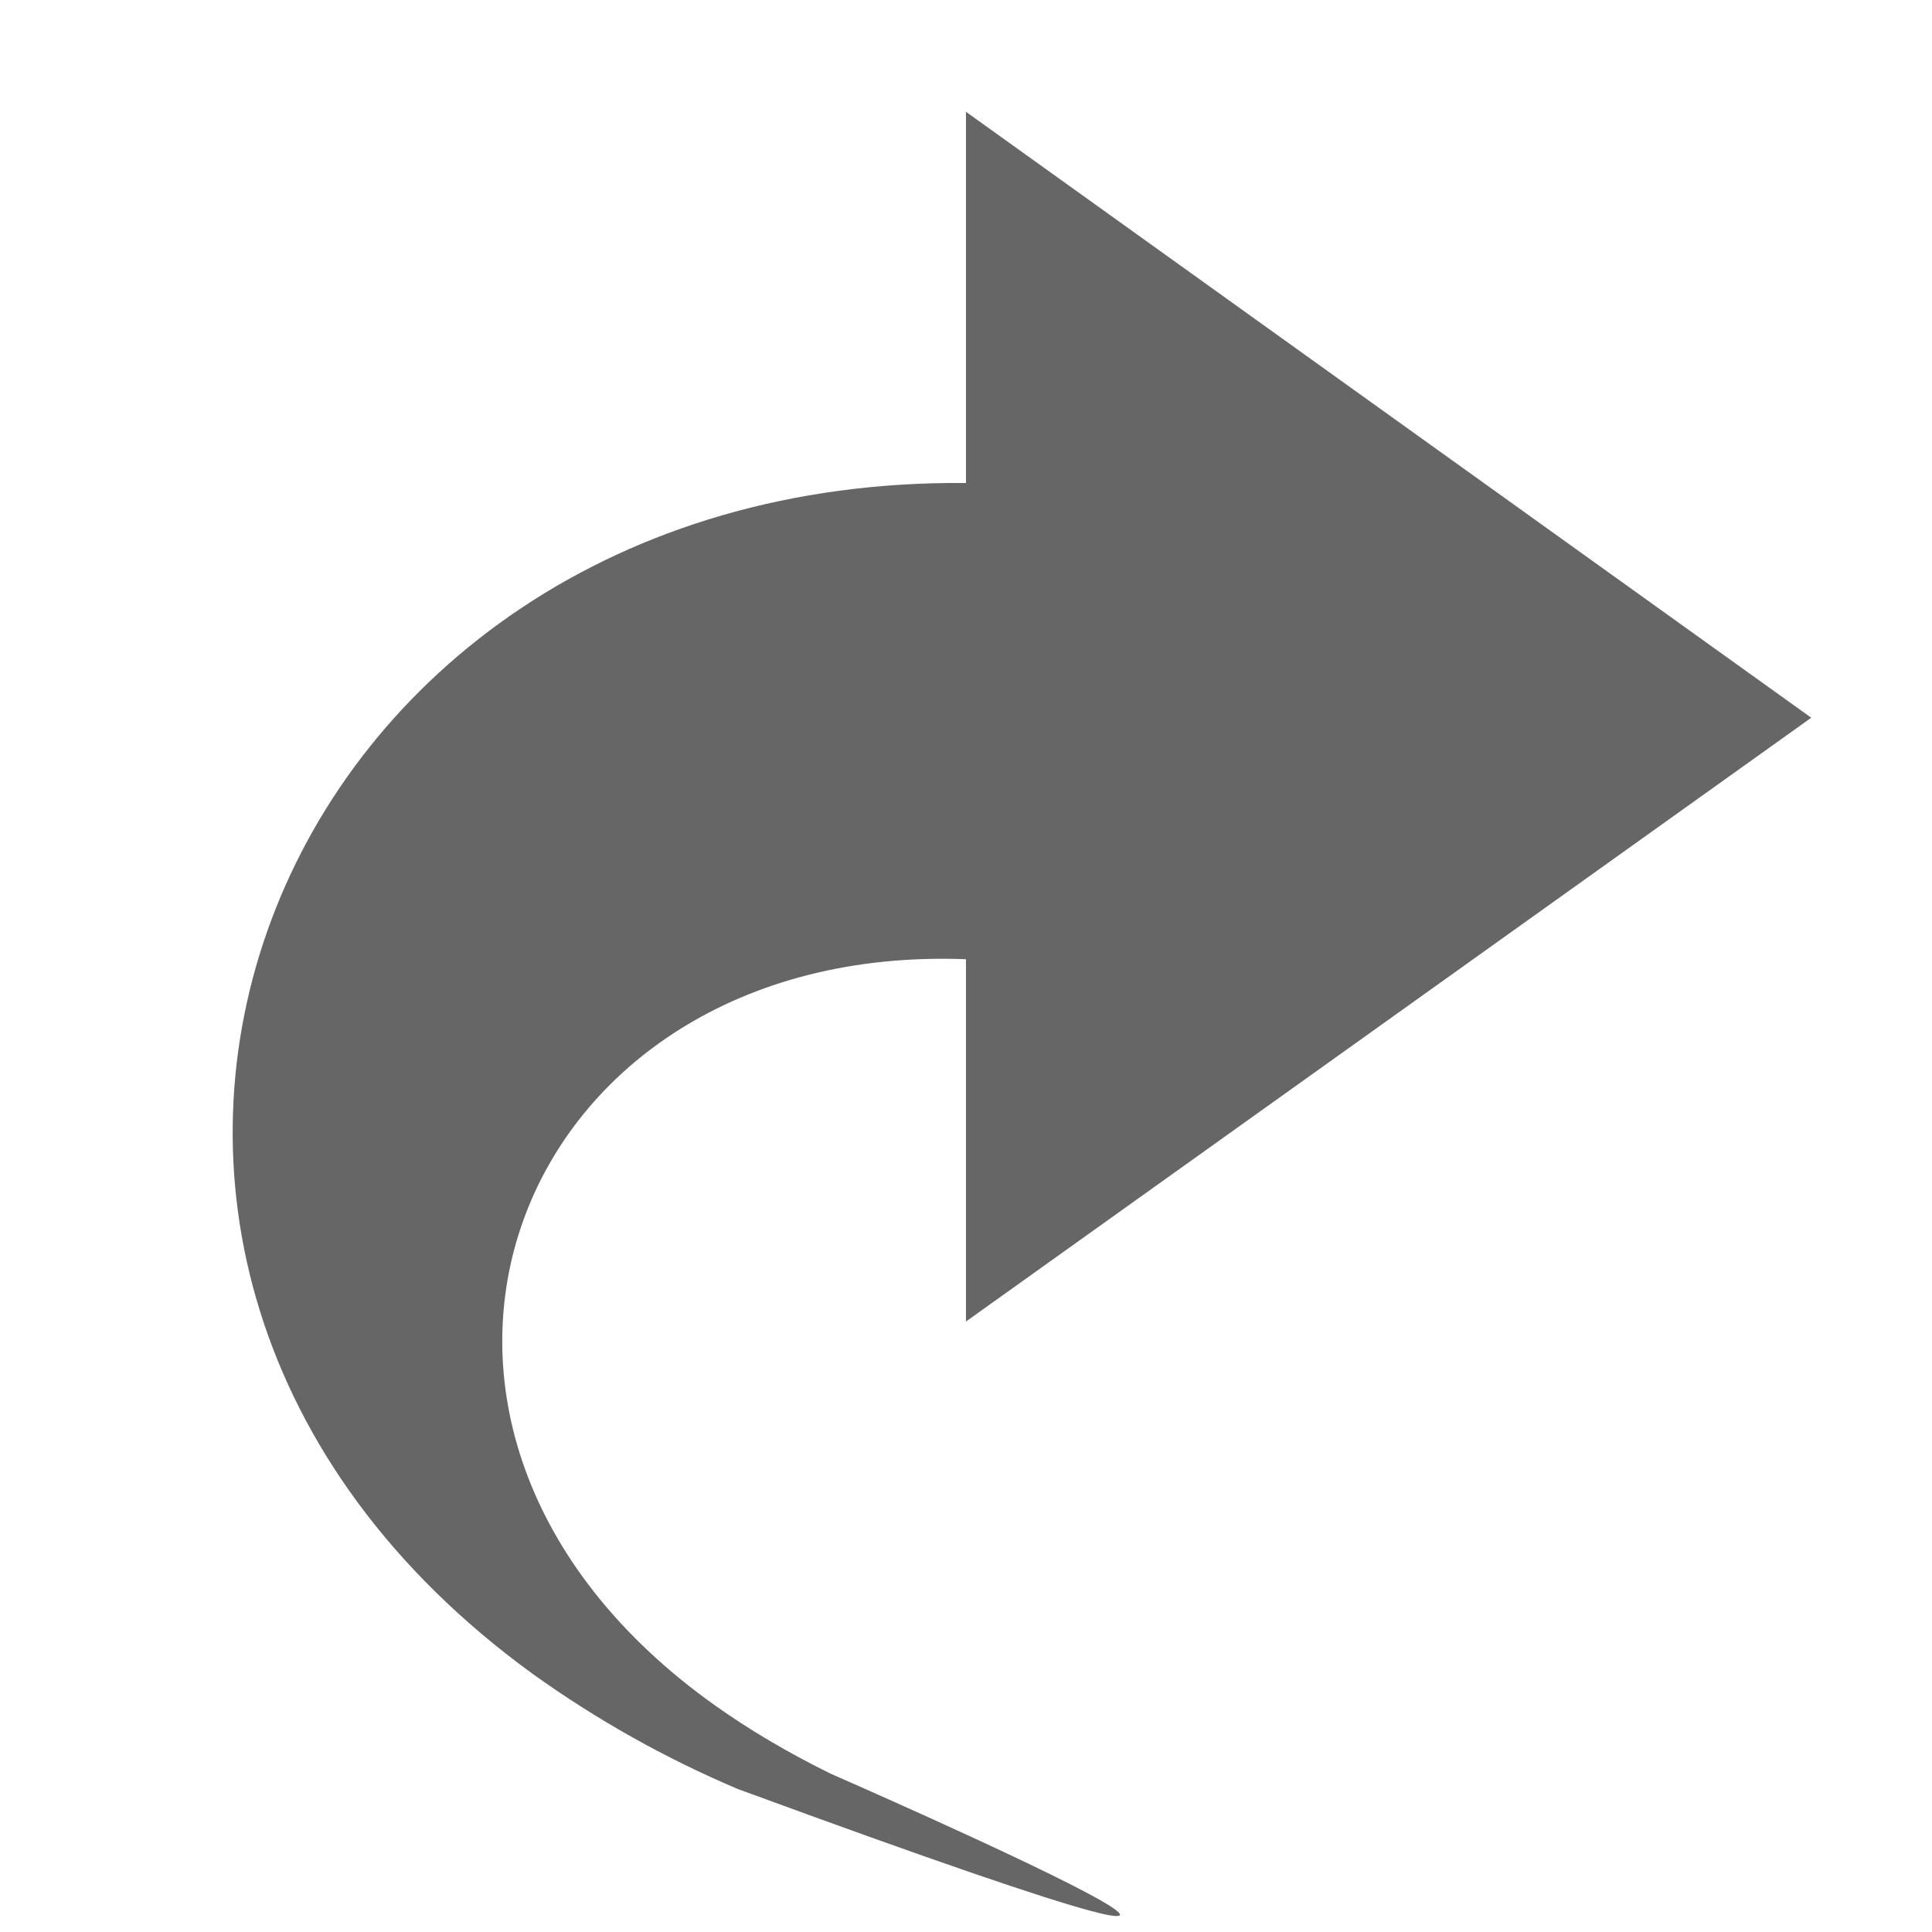
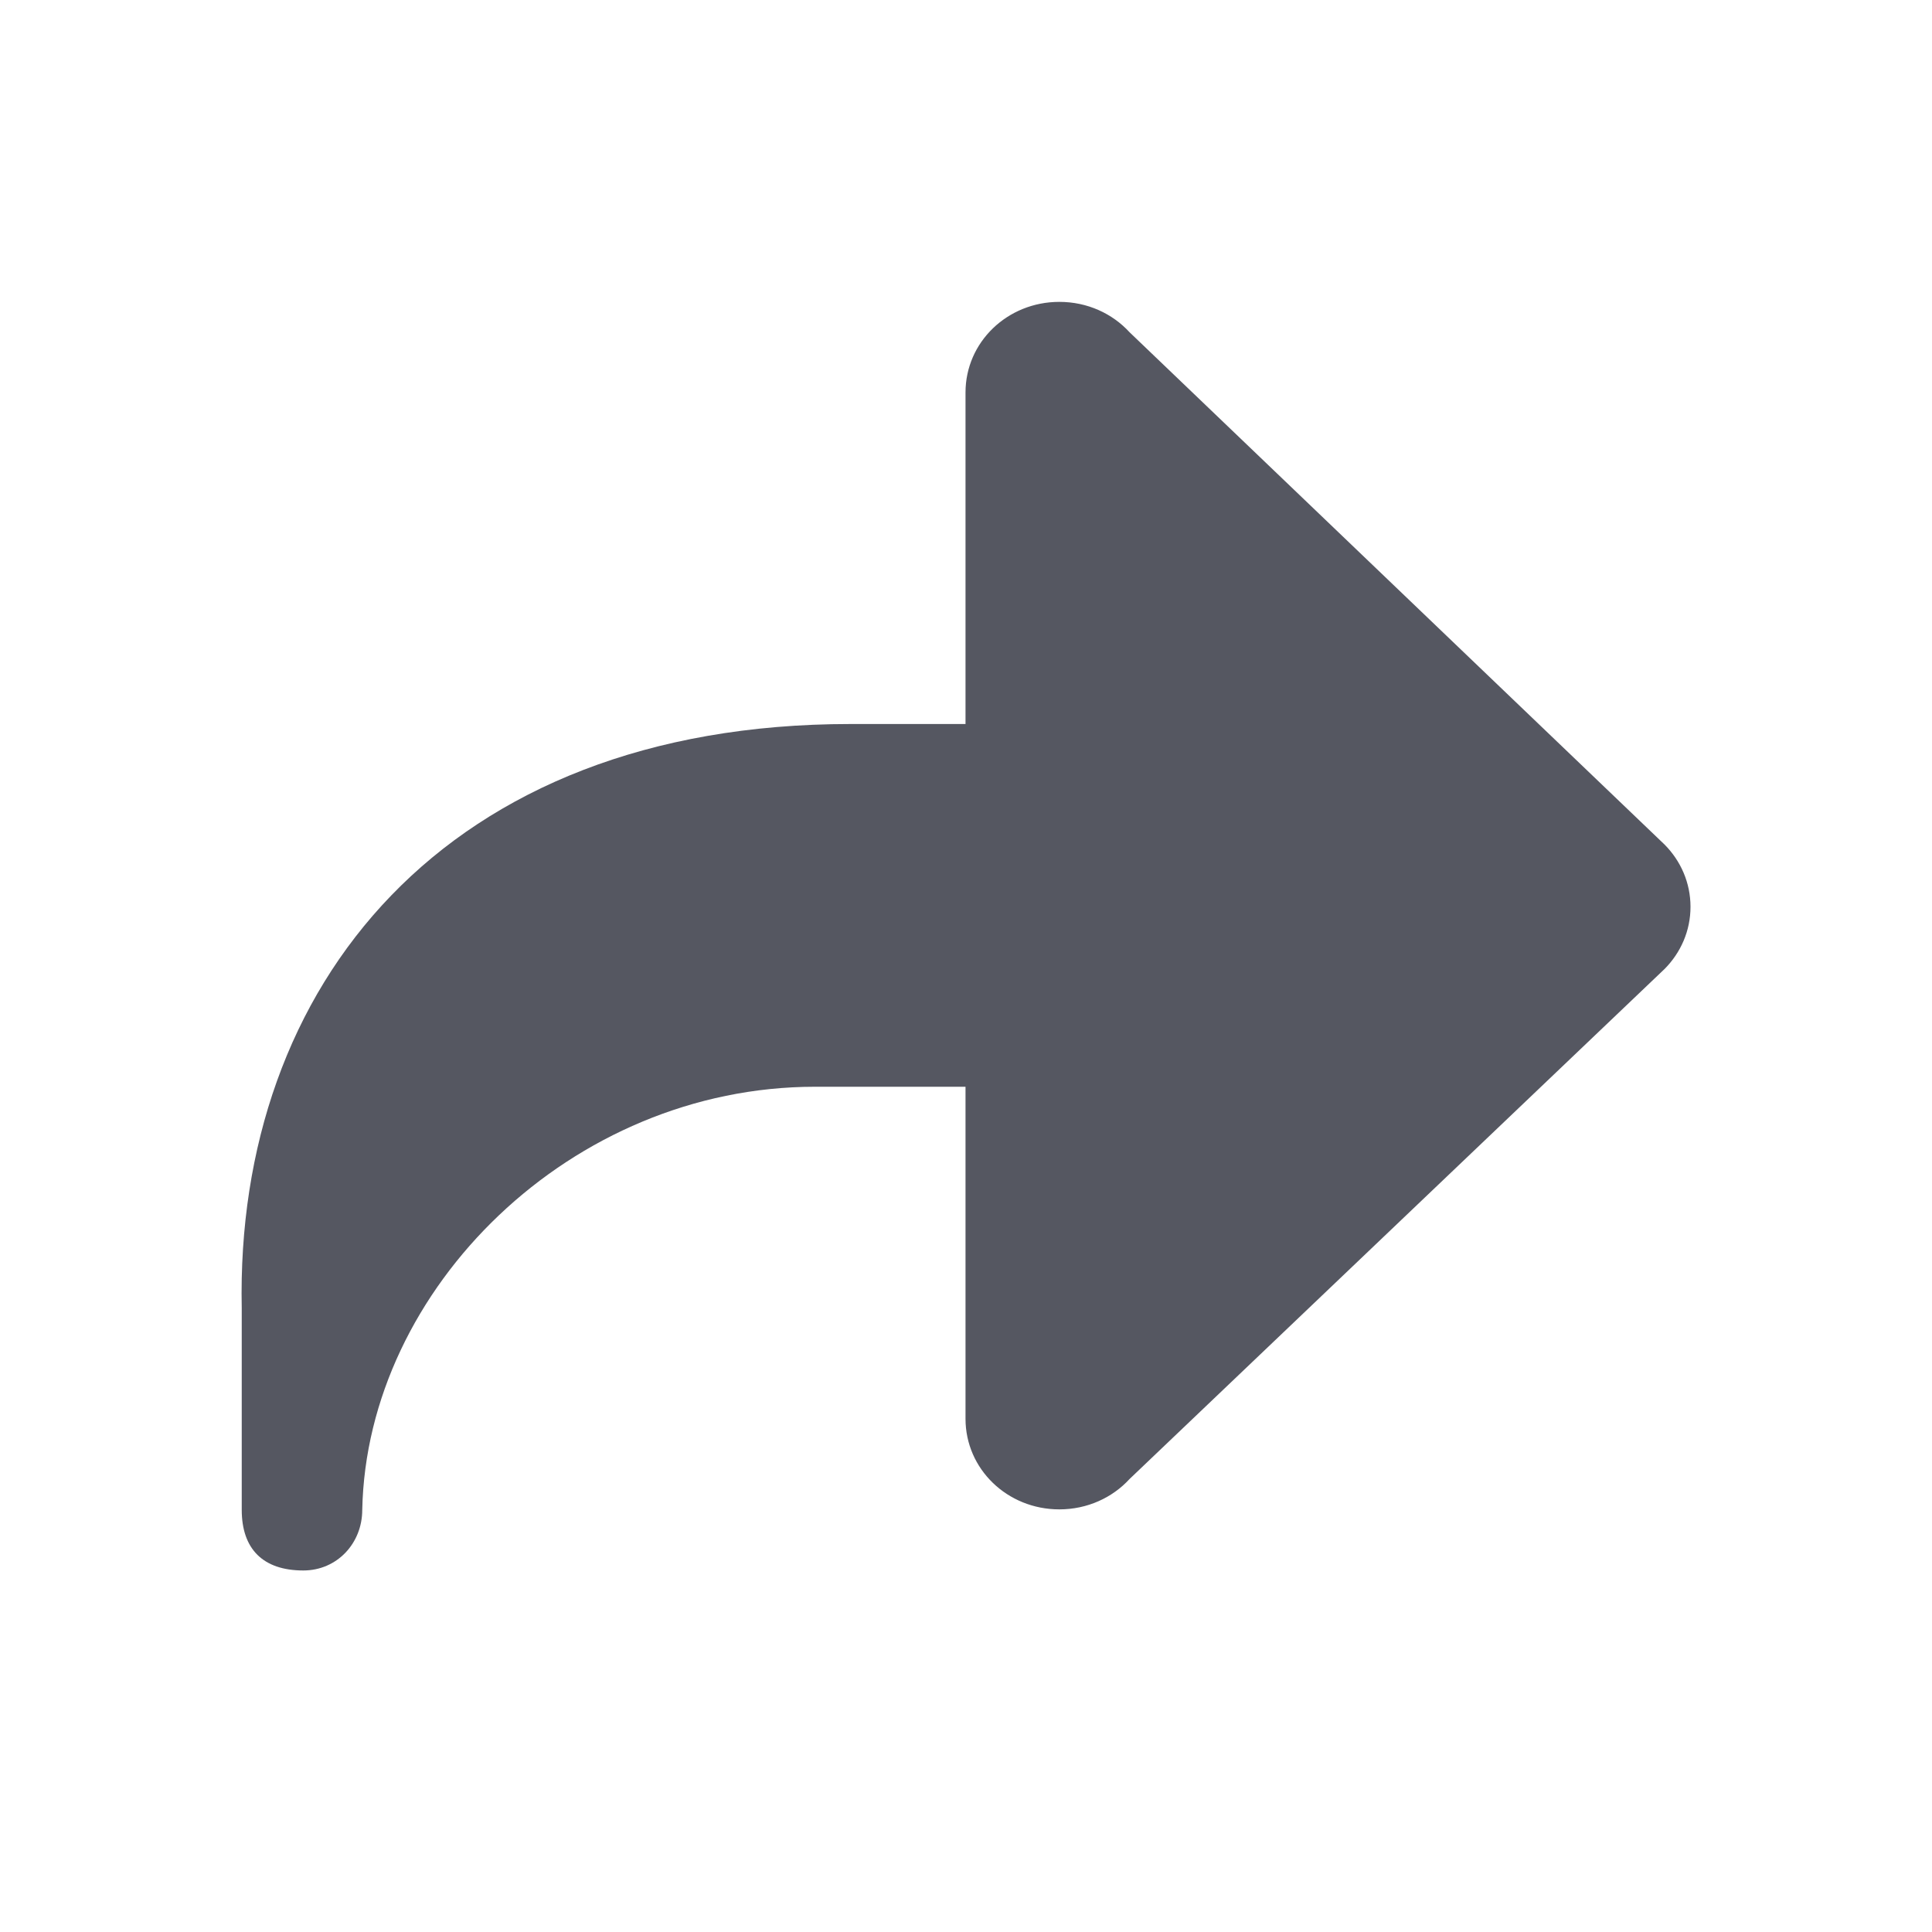
- <svg xmlns="http://www.w3.org/2000/svg" height="16" width="16">
-   <g color="#bebebe" transform="translate(-753 3)">
-     <path d="M759.108 11.815a8.831 8.831 0 0 1-1.7-.955C752.67 7.414 755.187.947 761 1v-3.074l7 5.018-7 5v-3c-3.766-.145-5.325 3.872-2.078 6.18.28.199.598.388.955.564 0 0 5.877 2.568-.769.127z" fill="#666" overflow="visible" style="marker:none" />
-   </g>
+ <svg xmlns="http://www.w3.org/2000/svg" id="svg6" version="1.1" width="16" height="16">
+   <defs id="defs10" />
+   <path id="path873-5" style="opacity:1;fill:#555761;stroke:none;stroke-width:4;stroke-linecap:round;stroke-linejoin:round;stop-color:#000000" d="M 8.773,2.5 C 8.342,2.5 7.996,2.834 7.996,3.25 v 2.746 h -0.953 c -3.361,0 -5.097,2.17 -5.041,4.84 v 1.668 c 0,0.324 0.176,0.502 0.51,0.502 C 2.791,13.006 3,12.781 3,12.504 3.037,10.668 4.734,9 6.75,9 h 1.246 v 2.75 c 0,0.416 0.346,0.75 0.777,0.75 0.232,0 0.44,-0.097 0.582,-0.252 L 13.787,8.023 C 13.919,7.889 14,7.709 14,7.51 14,7.31 13.919,7.13 13.787,6.996 L 9.355,2.752 C 9.213,2.597 9.006,2.5 8.773,2.5 Z" />
</svg>
